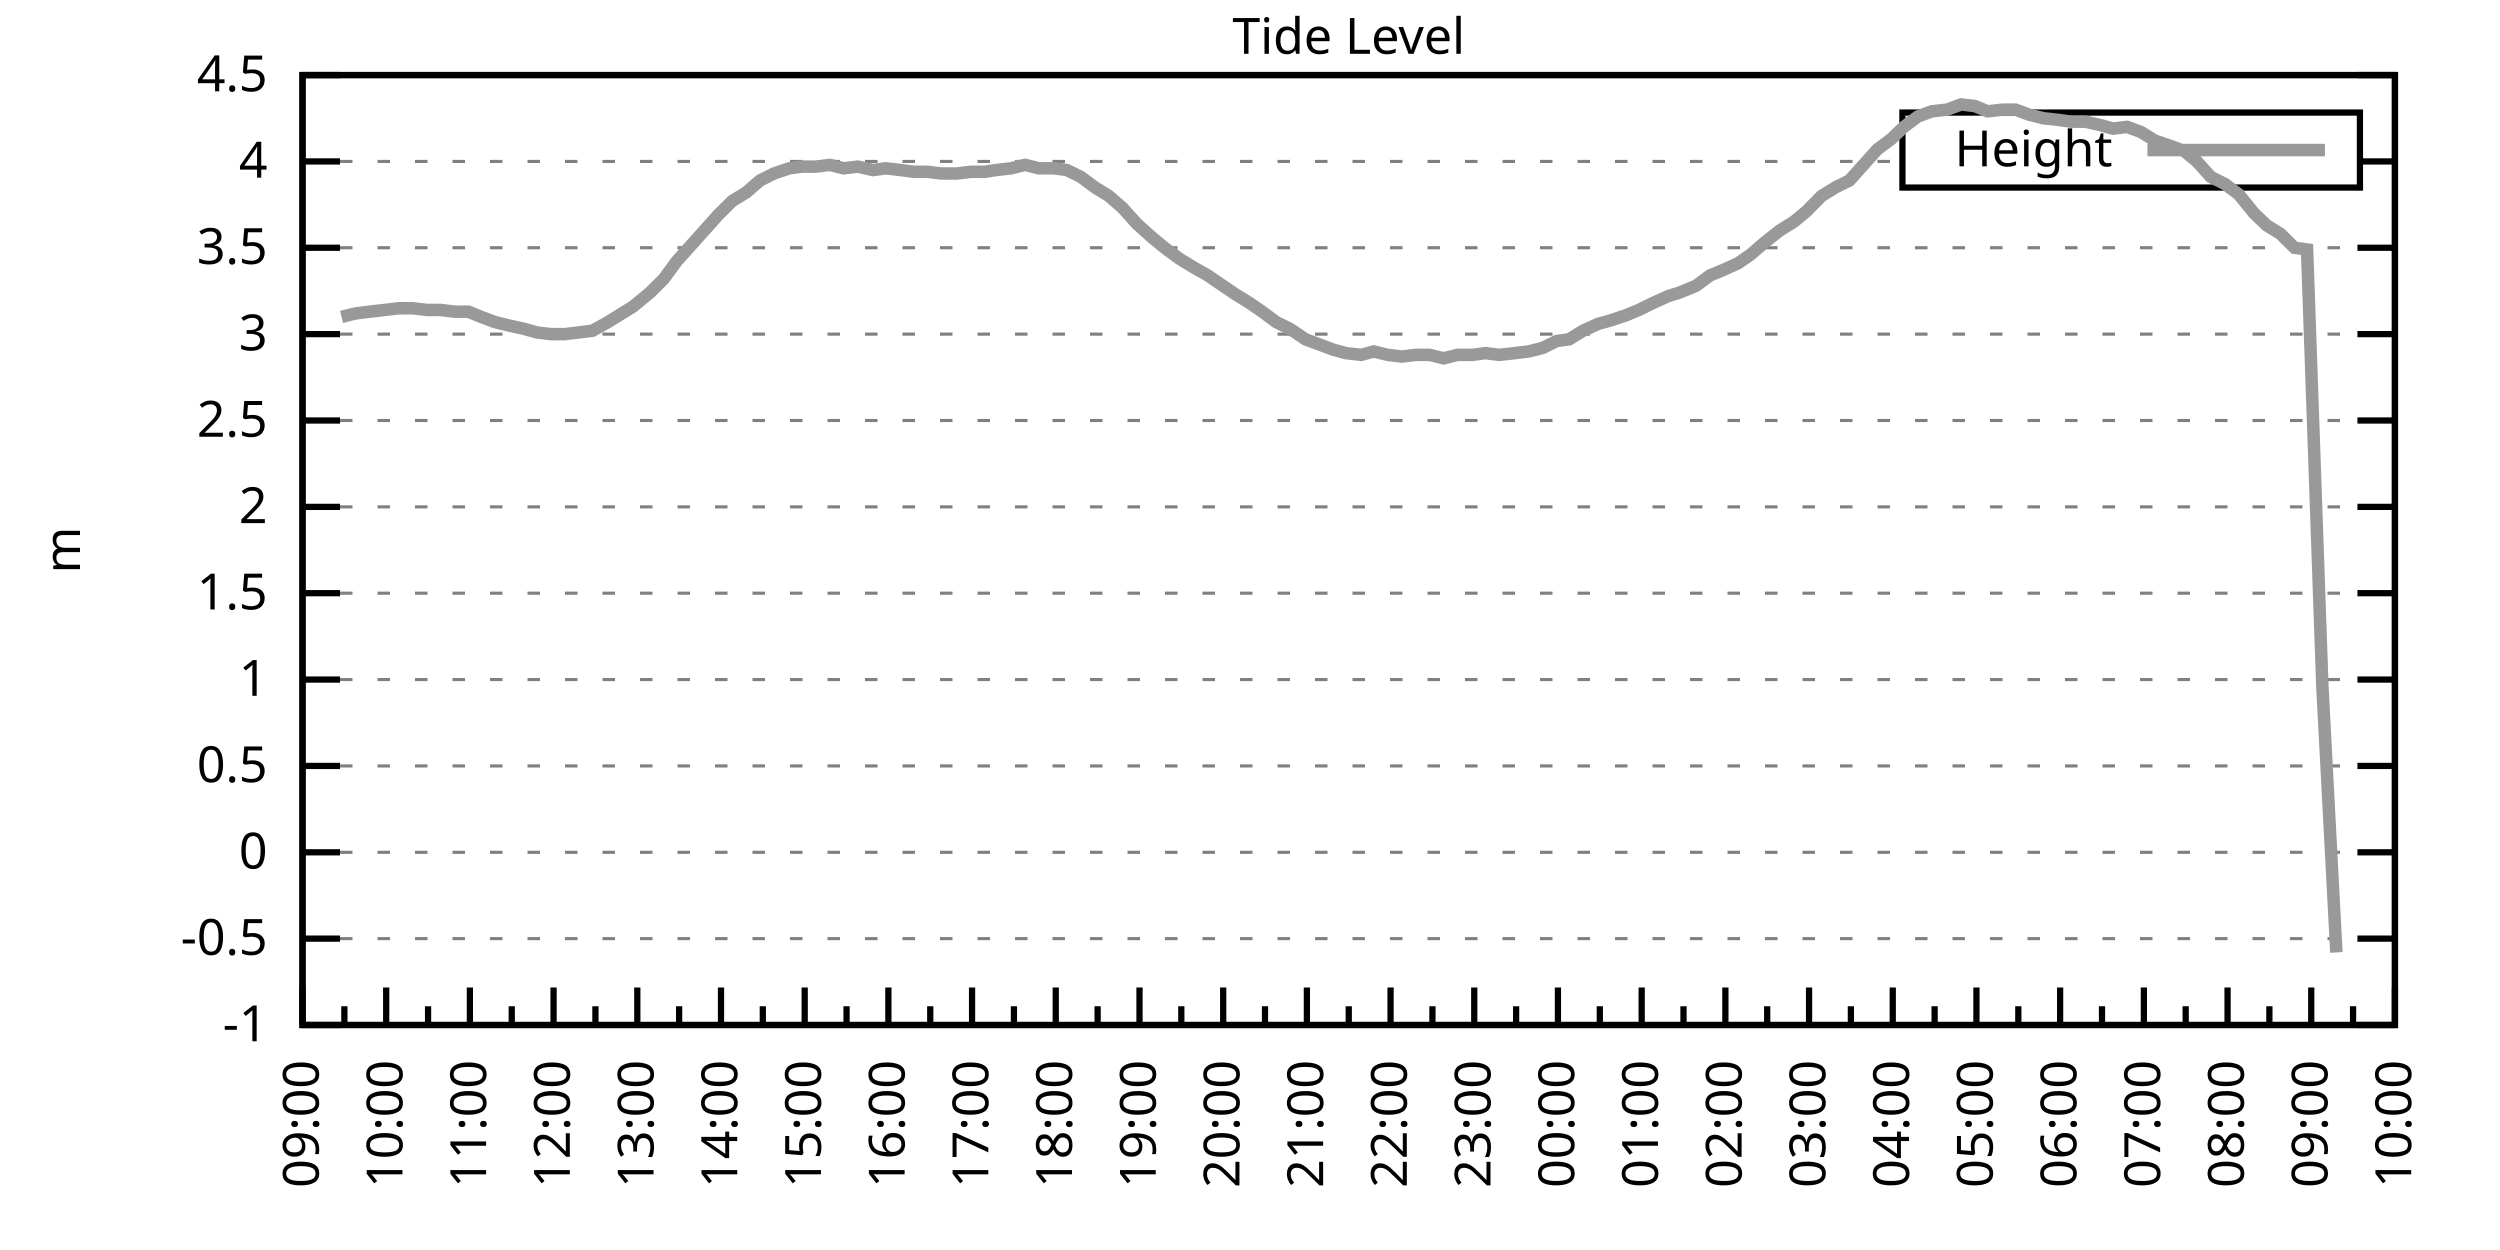
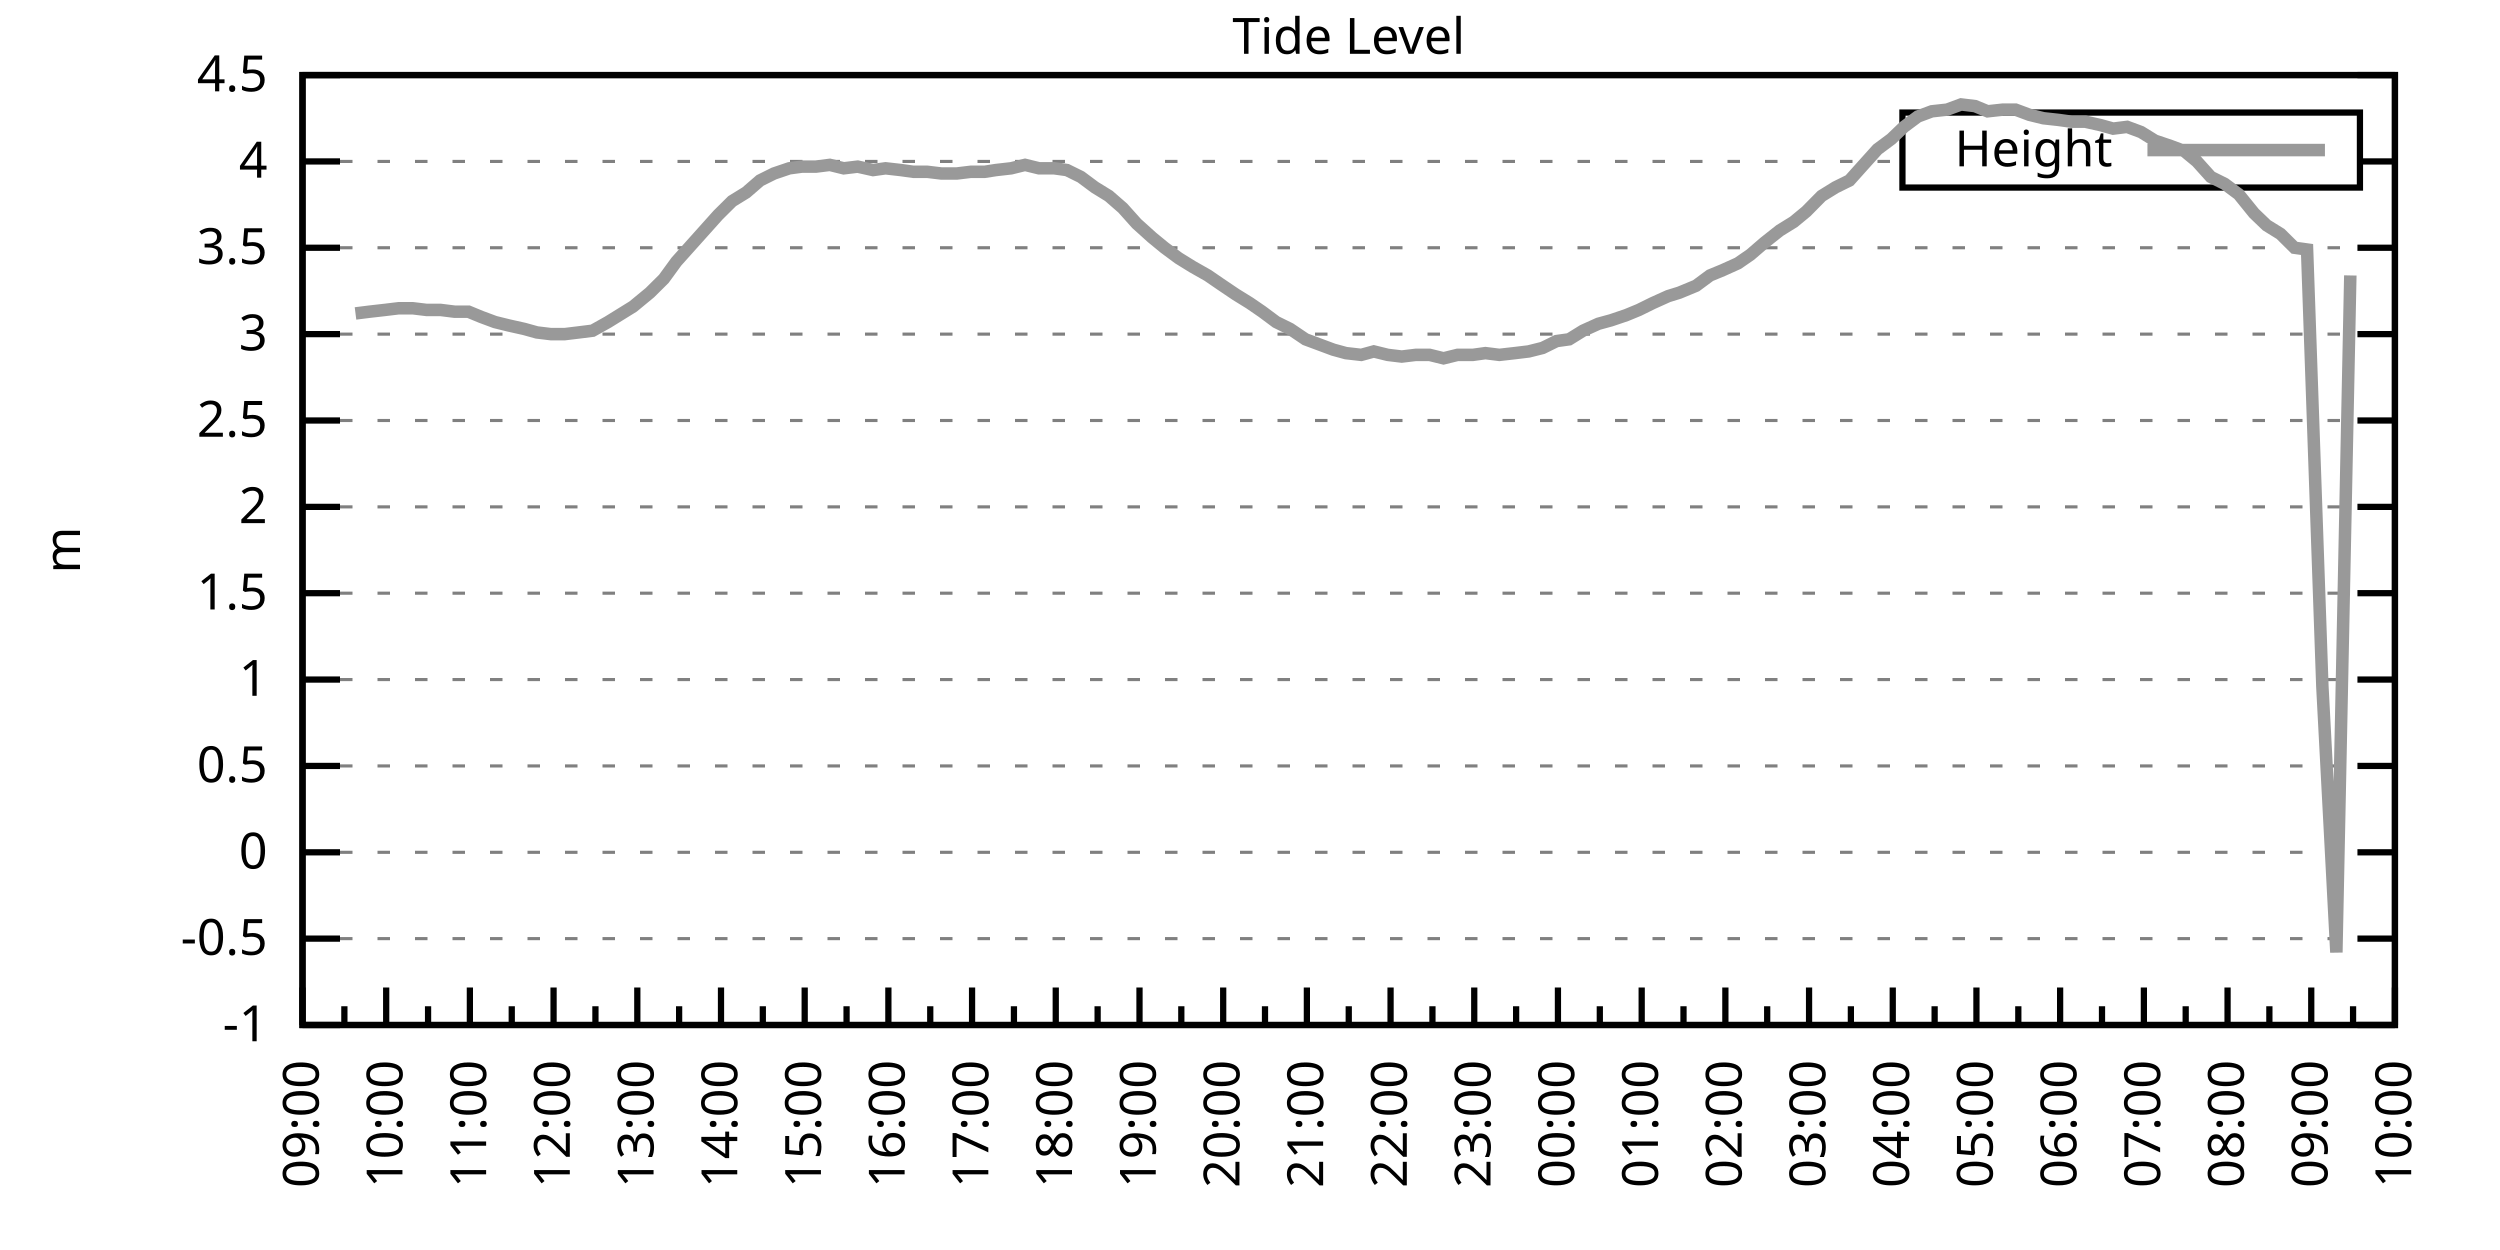
<svg xmlns="http://www.w3.org/2000/svg" xmlns:xlink="http://www.w3.org/1999/xlink" width="400" height="200" viewBox="0 0 400 200">
  <g id="gnuplot_canvas">
    <rect x="0" y="0" width="400" height="200" fill="none" />
    <defs>
      <circle id="gpDot" r="0.5" stroke-width="0.5" stroke="currentColor" />
      <path id="gpPt0" stroke-width="0.333" stroke="currentColor" d="M-1,0 h2 M0,-1 v2" />
      <path id="gpPt1" stroke-width="0.333" stroke="currentColor" d="M-1,-1 L1,1 M1,-1 L-1,1" />
      <path id="gpPt2" stroke-width="0.333" stroke="currentColor" d="M-1,0 L1,0 M0,-1 L0,1 M-1,-1 L1,1 M-1,1 L1,-1" />
      <rect id="gpPt3" stroke-width="0.333" stroke="currentColor" x="-1" y="-1" width="2" height="2" />
      <rect id="gpPt4" stroke-width="0.333" stroke="currentColor" fill="currentColor" x="-1" y="-1" width="2" height="2" />
      <circle id="gpPt5" stroke-width="0.333" stroke="currentColor" cx="0" cy="0" r="1" />
      <use xlink:href="#gpPt5" id="gpPt6" fill="currentColor" stroke="none" />
      <path id="gpPt7" stroke-width="0.333" stroke="currentColor" d="M0,-1.33 L-1.33,0.67 L1.33,0.67 z" />
      <use xlink:href="#gpPt7" id="gpPt8" fill="currentColor" stroke="none" />
      <use xlink:href="#gpPt7" id="gpPt9" stroke="currentColor" transform="rotate(180)" />
      <use xlink:href="#gpPt9" id="gpPt10" fill="currentColor" stroke="none" />
      <use xlink:href="#gpPt3" id="gpPt11" stroke="currentColor" transform="rotate(45)" />
      <use xlink:href="#gpPt11" id="gpPt12" fill="currentColor" stroke="none" />
      <path id="gpPt13" stroke-width="0.333" stroke="currentColor" d="M0,1.330 L1.265,0.411 L0.782,-1.067 L-0.782,-1.076 L-1.265,0.411 z" />
      <use xlink:href="#gpPt13" id="gpPt14" fill="currentColor" stroke="none" />
      <filter id="textbox" filterUnits="objectBoundingBox" x="0" y="0" height="1" width="1">
        <feFlood flood-color="white" flood-opacity="1" result="bgnd" />
        <feComposite in="SourceGraphic" in2="bgnd" operator="atop" />
      </filter>
      <filter id="greybox" filterUnits="objectBoundingBox" x="0" y="0" height="1" width="1">
        <feFlood flood-color="lightgrey" flood-opacity="1" result="grey" />
        <feComposite in="SourceGraphic" in2="grey" operator="atop" />
      </filter>
    </defs>
    <g fill="none" color="white" stroke="currentColor" stroke-width="1.00" stroke-linecap="butt" stroke-linejoin="miter">
</g>
    <g fill="none" color="black" stroke="currentColor" stroke-width="1.00" stroke-linecap="butt" stroke-linejoin="miter">
      <g stroke="none" shape-rendering="crispEdges">
        <polygon fill="rgb(255, 255, 255)" points="48.40,164.00 383.18,164.00 383.18,12.02 48.40,12.02 " />
      </g>
    </g>
    <g fill="none" color="black" stroke="currentColor" stroke-width="1.00" stroke-linecap="butt" stroke-linejoin="miter">
</g>
    <g fill="none" color="black" stroke="black" stroke-width="0.50" stroke-linecap="butt" stroke-linejoin="miter">
</g>
    <g fill="none" color="gray" stroke="currentColor" stroke-width="0.50" stroke-linecap="butt" stroke-linejoin="miter">
      <path stroke="gray" stroke-dasharray="2,4" class="gridline" d="M48.40,164.00 L383.19,164.00  " />
    </g>
    <g fill="none" color="gray" stroke="gray" stroke-width="1.00" stroke-linecap="butt" stroke-linejoin="miter">
</g>
    <g fill="none" color="black" stroke="currentColor" stroke-width="1.00" stroke-linecap="butt" stroke-linejoin="miter">
      <path stroke="black" d="M48.40,164.00 L54.40,164.00 M383.19,164.00 L377.19,164.00  " />
      <g transform="translate(42.80,166.60)" stroke="none" fill="black" font-family="Sans" font-size="8.00" text-anchor="end">
        <text>
          <tspan font-family="Sans">-1</tspan>
        </text>
      </g>
    </g>
    <g fill="none" color="black" stroke="currentColor" stroke-width="1.00" stroke-linecap="butt" stroke-linejoin="miter">
</g>
    <g fill="none" color="black" stroke="black" stroke-width="0.50" stroke-linecap="butt" stroke-linejoin="miter">
</g>
    <g fill="none" color="gray" stroke="currentColor" stroke-width="0.50" stroke-linecap="butt" stroke-linejoin="miter">
      <path stroke="gray" stroke-dasharray="2,4" class="gridline" d="M48.40,150.18 L383.19,150.18  " />
    </g>
    <g fill="none" color="gray" stroke="gray" stroke-width="1.00" stroke-linecap="butt" stroke-linejoin="miter">
</g>
    <g fill="none" color="black" stroke="currentColor" stroke-width="1.00" stroke-linecap="butt" stroke-linejoin="miter">
      <path stroke="black" d="M48.40,150.18 L54.40,150.18 M383.19,150.18 L377.19,150.18  " />
      <g transform="translate(42.80,152.78)" stroke="none" fill="black" font-family="Sans" font-size="8.00" text-anchor="end">
        <text>
          <tspan font-family="Sans">-0.5</tspan>
        </text>
      </g>
    </g>
    <g fill="none" color="black" stroke="currentColor" stroke-width="1.00" stroke-linecap="butt" stroke-linejoin="miter">
</g>
    <g fill="none" color="black" stroke="black" stroke-width="0.50" stroke-linecap="butt" stroke-linejoin="miter">
</g>
    <g fill="none" color="gray" stroke="currentColor" stroke-width="0.50" stroke-linecap="butt" stroke-linejoin="miter">
      <path stroke="gray" stroke-dasharray="2,4" class="gridline" d="M48.40,136.37 L383.19,136.37  " />
    </g>
    <g fill="none" color="gray" stroke="gray" stroke-width="1.00" stroke-linecap="butt" stroke-linejoin="miter">
</g>
    <g fill="none" color="black" stroke="currentColor" stroke-width="1.00" stroke-linecap="butt" stroke-linejoin="miter">
      <path stroke="black" d="M48.40,136.37 L54.40,136.37 M383.19,136.37 L377.19,136.37  " />
      <g transform="translate(42.80,138.97)" stroke="none" fill="black" font-family="Sans" font-size="8.00" text-anchor="end">
        <text>
          <tspan font-family="Sans"> 0</tspan>
        </text>
      </g>
    </g>
    <g fill="none" color="black" stroke="currentColor" stroke-width="1.00" stroke-linecap="butt" stroke-linejoin="miter">
</g>
    <g fill="none" color="black" stroke="black" stroke-width="0.50" stroke-linecap="butt" stroke-linejoin="miter">
</g>
    <g fill="none" color="gray" stroke="currentColor" stroke-width="0.50" stroke-linecap="butt" stroke-linejoin="miter">
      <path stroke="gray" stroke-dasharray="2,4" class="gridline" d="M48.40,122.55 L383.19,122.55  " />
    </g>
    <g fill="none" color="gray" stroke="gray" stroke-width="1.00" stroke-linecap="butt" stroke-linejoin="miter">
</g>
    <g fill="none" color="black" stroke="currentColor" stroke-width="1.00" stroke-linecap="butt" stroke-linejoin="miter">
      <path stroke="black" d="M48.40,122.55 L54.40,122.55 M383.19,122.55 L377.19,122.55  " />
      <g transform="translate(42.80,125.15)" stroke="none" fill="black" font-family="Sans" font-size="8.00" text-anchor="end">
        <text>
          <tspan font-family="Sans"> 0.5</tspan>
        </text>
      </g>
    </g>
    <g fill="none" color="black" stroke="currentColor" stroke-width="1.00" stroke-linecap="butt" stroke-linejoin="miter">
</g>
    <g fill="none" color="black" stroke="black" stroke-width="0.50" stroke-linecap="butt" stroke-linejoin="miter">
</g>
    <g fill="none" color="gray" stroke="currentColor" stroke-width="0.50" stroke-linecap="butt" stroke-linejoin="miter">
      <path stroke="gray" stroke-dasharray="2,4" class="gridline" d="M48.40,108.73 L383.19,108.73  " />
    </g>
    <g fill="none" color="gray" stroke="gray" stroke-width="1.00" stroke-linecap="butt" stroke-linejoin="miter">
</g>
    <g fill="none" color="black" stroke="currentColor" stroke-width="1.00" stroke-linecap="butt" stroke-linejoin="miter">
      <path stroke="black" d="M48.40,108.73 L54.40,108.73 M383.19,108.73 L377.19,108.73  " />
      <g transform="translate(42.80,111.33)" stroke="none" fill="black" font-family="Sans" font-size="8.00" text-anchor="end">
        <text>
          <tspan font-family="Sans"> 1</tspan>
        </text>
      </g>
    </g>
    <g fill="none" color="black" stroke="currentColor" stroke-width="1.00" stroke-linecap="butt" stroke-linejoin="miter">
</g>
    <g fill="none" color="black" stroke="black" stroke-width="0.50" stroke-linecap="butt" stroke-linejoin="miter">
</g>
    <g fill="none" color="gray" stroke="currentColor" stroke-width="0.50" stroke-linecap="butt" stroke-linejoin="miter">
      <path stroke="gray" stroke-dasharray="2,4" class="gridline" d="M48.40,94.91 L383.19,94.91  " />
    </g>
    <g fill="none" color="gray" stroke="gray" stroke-width="1.00" stroke-linecap="butt" stroke-linejoin="miter">
</g>
    <g fill="none" color="black" stroke="currentColor" stroke-width="1.00" stroke-linecap="butt" stroke-linejoin="miter">
      <path stroke="black" d="M48.40,94.91 L54.40,94.91 M383.19,94.91 L377.19,94.91  " />
      <g transform="translate(42.80,97.51)" stroke="none" fill="black" font-family="Sans" font-size="8.00" text-anchor="end">
        <text>
          <tspan font-family="Sans"> 1.5</tspan>
        </text>
      </g>
    </g>
    <g fill="none" color="black" stroke="currentColor" stroke-width="1.00" stroke-linecap="butt" stroke-linejoin="miter">
</g>
    <g fill="none" color="black" stroke="black" stroke-width="0.50" stroke-linecap="butt" stroke-linejoin="miter">
</g>
    <g fill="none" color="gray" stroke="currentColor" stroke-width="0.50" stroke-linecap="butt" stroke-linejoin="miter">
      <path stroke="gray" stroke-dasharray="2,4" class="gridline" d="M48.40,81.10 L383.19,81.10  " />
    </g>
    <g fill="none" color="gray" stroke="gray" stroke-width="1.00" stroke-linecap="butt" stroke-linejoin="miter">
</g>
    <g fill="none" color="black" stroke="currentColor" stroke-width="1.00" stroke-linecap="butt" stroke-linejoin="miter">
      <path stroke="black" d="M48.40,81.10 L54.40,81.10 M383.19,81.10 L377.19,81.10  " />
      <g transform="translate(42.80,83.70)" stroke="none" fill="black" font-family="Sans" font-size="8.00" text-anchor="end">
        <text>
          <tspan font-family="Sans"> 2</tspan>
        </text>
      </g>
    </g>
    <g fill="none" color="black" stroke="currentColor" stroke-width="1.00" stroke-linecap="butt" stroke-linejoin="miter">
</g>
    <g fill="none" color="black" stroke="black" stroke-width="0.50" stroke-linecap="butt" stroke-linejoin="miter">
</g>
    <g fill="none" color="gray" stroke="currentColor" stroke-width="0.50" stroke-linecap="butt" stroke-linejoin="miter">
      <path stroke="gray" stroke-dasharray="2,4" class="gridline" d="M48.40,67.28 L383.19,67.28  " />
    </g>
    <g fill="none" color="gray" stroke="gray" stroke-width="1.00" stroke-linecap="butt" stroke-linejoin="miter">
</g>
    <g fill="none" color="black" stroke="currentColor" stroke-width="1.00" stroke-linecap="butt" stroke-linejoin="miter">
      <path stroke="black" d="M48.40,67.28 L54.40,67.28 M383.19,67.28 L377.19,67.28  " />
      <g transform="translate(42.80,69.88)" stroke="none" fill="black" font-family="Sans" font-size="8.00" text-anchor="end">
        <text>
          <tspan font-family="Sans"> 2.5</tspan>
        </text>
      </g>
    </g>
    <g fill="none" color="black" stroke="currentColor" stroke-width="1.00" stroke-linecap="butt" stroke-linejoin="miter">
</g>
    <g fill="none" color="black" stroke="black" stroke-width="0.50" stroke-linecap="butt" stroke-linejoin="miter">
</g>
    <g fill="none" color="gray" stroke="currentColor" stroke-width="0.50" stroke-linecap="butt" stroke-linejoin="miter">
      <path stroke="gray" stroke-dasharray="2,4" class="gridline" d="M48.40,53.46 L383.19,53.46  " />
    </g>
    <g fill="none" color="gray" stroke="gray" stroke-width="1.00" stroke-linecap="butt" stroke-linejoin="miter">
</g>
    <g fill="none" color="black" stroke="currentColor" stroke-width="1.00" stroke-linecap="butt" stroke-linejoin="miter">
      <path stroke="black" d="M48.40,53.46 L54.40,53.46 M383.19,53.46 L377.19,53.46  " />
      <g transform="translate(42.80,56.06)" stroke="none" fill="black" font-family="Sans" font-size="8.00" text-anchor="end">
        <text>
          <tspan font-family="Sans"> 3</tspan>
        </text>
      </g>
    </g>
    <g fill="none" color="black" stroke="currentColor" stroke-width="1.00" stroke-linecap="butt" stroke-linejoin="miter">
</g>
    <g fill="none" color="black" stroke="black" stroke-width="0.50" stroke-linecap="butt" stroke-linejoin="miter">
</g>
    <g fill="none" color="gray" stroke="currentColor" stroke-width="0.50" stroke-linecap="butt" stroke-linejoin="miter">
      <path stroke="gray" stroke-dasharray="2,4" class="gridline" d="M48.40,39.64 L383.19,39.64  " />
    </g>
    <g fill="none" color="gray" stroke="gray" stroke-width="1.00" stroke-linecap="butt" stroke-linejoin="miter">
</g>
    <g fill="none" color="black" stroke="currentColor" stroke-width="1.00" stroke-linecap="butt" stroke-linejoin="miter">
      <path stroke="black" d="M48.40,39.64 L54.40,39.64 M383.19,39.64 L377.19,39.64  " />
      <g transform="translate(42.80,42.24)" stroke="none" fill="black" font-family="Sans" font-size="8.00" text-anchor="end">
        <text>
          <tspan font-family="Sans"> 3.5</tspan>
        </text>
      </g>
    </g>
    <g fill="none" color="black" stroke="currentColor" stroke-width="1.00" stroke-linecap="butt" stroke-linejoin="miter">
</g>
    <g fill="none" color="black" stroke="black" stroke-width="0.50" stroke-linecap="butt" stroke-linejoin="miter">
</g>
    <g fill="none" color="gray" stroke="currentColor" stroke-width="0.50" stroke-linecap="butt" stroke-linejoin="miter">
      <path stroke="gray" stroke-dasharray="2,4" class="gridline" d="M48.40,25.83 L304.39,25.83 M377.59,25.83 L383.19,25.83  " />
    </g>
    <g fill="none" color="gray" stroke="gray" stroke-width="1.00" stroke-linecap="butt" stroke-linejoin="miter">
</g>
    <g fill="none" color="black" stroke="currentColor" stroke-width="1.00" stroke-linecap="butt" stroke-linejoin="miter">
      <path stroke="black" d="M48.40,25.83 L54.40,25.83 M383.19,25.83 L377.19,25.83  " />
      <g transform="translate(42.80,28.43)" stroke="none" fill="black" font-family="Sans" font-size="8.00" text-anchor="end">
        <text>
          <tspan font-family="Sans"> 4</tspan>
        </text>
      </g>
    </g>
    <g fill="none" color="black" stroke="currentColor" stroke-width="1.00" stroke-linecap="butt" stroke-linejoin="miter">
</g>
    <g fill="none" color="black" stroke="black" stroke-width="0.50" stroke-linecap="butt" stroke-linejoin="miter">
</g>
    <g fill="none" color="gray" stroke="currentColor" stroke-width="0.50" stroke-linecap="butt" stroke-linejoin="miter">
      <path stroke="gray" stroke-dasharray="2,4" class="gridline" d="M48.40,12.01 L383.19,12.01  " />
    </g>
    <g fill="none" color="gray" stroke="gray" stroke-width="1.00" stroke-linecap="butt" stroke-linejoin="miter">
</g>
    <g fill="none" color="black" stroke="currentColor" stroke-width="1.00" stroke-linecap="butt" stroke-linejoin="miter">
      <path stroke="black" d="M48.40,12.01 L54.40,12.01 M383.19,12.01 L377.19,12.01  " />
      <g transform="translate(42.80,14.61)" stroke="none" fill="black" font-family="Sans" font-size="8.00" text-anchor="end">
        <text>
          <tspan font-family="Sans"> 4.5</tspan>
        </text>
      </g>
    </g>
    <g fill="none" color="black" stroke="currentColor" stroke-width="1.00" stroke-linecap="butt" stroke-linejoin="miter">
      <path stroke="black" d="M48.40,164.00 L48.40,158.00  " />
      <g transform="translate(51.00,169.60) rotate(270)" stroke="none" fill="black" font-family="Sans" font-size="8.00" text-anchor="end">
        <text>
          <tspan font-family="Sans">09:00</tspan>
        </text>
      </g>
    </g>
    <g fill="none" color="black" stroke="currentColor" stroke-width="1.00" stroke-linecap="butt" stroke-linejoin="miter">
      <path stroke="black" d="M55.10,164.00 L55.10,161.00 M61.79,164.00 L61.79,158.00  " />
      <g transform="translate(64.39,169.60) rotate(270)" stroke="none" fill="black" font-family="Sans" font-size="8.00" text-anchor="end">
        <text>
          <tspan font-family="Sans">10:00</tspan>
        </text>
      </g>
    </g>
    <g fill="none" color="black" stroke="currentColor" stroke-width="1.00" stroke-linecap="butt" stroke-linejoin="miter">
      <path stroke="black" d="M68.49,164.00 L68.49,161.00 M75.18,164.00 L75.18,158.00  " />
      <g transform="translate(77.78,169.60) rotate(270)" stroke="none" fill="black" font-family="Sans" font-size="8.00" text-anchor="end">
        <text>
          <tspan font-family="Sans">11:00</tspan>
        </text>
      </g>
    </g>
    <g fill="none" color="black" stroke="currentColor" stroke-width="1.00" stroke-linecap="butt" stroke-linejoin="miter">
      <path stroke="black" d="M81.88,164.00 L81.88,161.00 M88.57,164.00 L88.57,158.00  " />
      <g transform="translate(91.17,169.60) rotate(270)" stroke="none" fill="black" font-family="Sans" font-size="8.00" text-anchor="end">
        <text>
          <tspan font-family="Sans">12:00</tspan>
        </text>
      </g>
    </g>
    <g fill="none" color="black" stroke="currentColor" stroke-width="1.00" stroke-linecap="butt" stroke-linejoin="miter">
      <path stroke="black" d="M95.27,164.00 L95.27,161.00 M101.97,164.00 L101.97,158.00  " />
      <g transform="translate(104.57,169.60) rotate(270)" stroke="none" fill="black" font-family="Sans" font-size="8.00" text-anchor="end">
        <text>
          <tspan font-family="Sans">13:00</tspan>
        </text>
      </g>
    </g>
    <g fill="none" color="black" stroke="currentColor" stroke-width="1.00" stroke-linecap="butt" stroke-linejoin="miter">
      <path stroke="black" d="M108.66,164.00 L108.66,161.00 M115.36,164.00 L115.36,158.00  " />
      <g transform="translate(117.96,169.60) rotate(270)" stroke="none" fill="black" font-family="Sans" font-size="8.00" text-anchor="end">
        <text>
          <tspan font-family="Sans">14:00</tspan>
        </text>
      </g>
    </g>
    <g fill="none" color="black" stroke="currentColor" stroke-width="1.00" stroke-linecap="butt" stroke-linejoin="miter">
      <path stroke="black" d="M122.05,164.00 L122.05,161.00 M128.75,164.00 L128.75,158.00  " />
      <g transform="translate(131.35,169.60) rotate(270)" stroke="none" fill="black" font-family="Sans" font-size="8.00" text-anchor="end">
        <text>
          <tspan font-family="Sans">15:00</tspan>
        </text>
      </g>
    </g>
    <g fill="none" color="black" stroke="currentColor" stroke-width="1.00" stroke-linecap="butt" stroke-linejoin="miter">
      <path stroke="black" d="M135.45,164.00 L135.45,161.00 M142.14,164.00 L142.14,158.00  " />
      <g transform="translate(144.74,169.60) rotate(270)" stroke="none" fill="black" font-family="Sans" font-size="8.00" text-anchor="end">
        <text>
          <tspan font-family="Sans">16:00</tspan>
        </text>
      </g>
    </g>
    <g fill="none" color="black" stroke="currentColor" stroke-width="1.00" stroke-linecap="butt" stroke-linejoin="miter">
      <path stroke="black" d="M148.84,164.00 L148.84,161.00 M155.53,164.00 L155.53,158.00  " />
      <g transform="translate(158.13,169.60) rotate(270)" stroke="none" fill="black" font-family="Sans" font-size="8.00" text-anchor="end">
        <text>
          <tspan font-family="Sans">17:00</tspan>
        </text>
      </g>
    </g>
    <g fill="none" color="black" stroke="currentColor" stroke-width="1.00" stroke-linecap="butt" stroke-linejoin="miter">
      <path stroke="black" d="M162.23,164.00 L162.23,161.00 M168.92,164.00 L168.92,158.00  " />
      <g transform="translate(171.52,169.60) rotate(270)" stroke="none" fill="black" font-family="Sans" font-size="8.00" text-anchor="end">
        <text>
          <tspan font-family="Sans">18:00</tspan>
        </text>
      </g>
    </g>
    <g fill="none" color="black" stroke="currentColor" stroke-width="1.00" stroke-linecap="butt" stroke-linejoin="miter">
      <path stroke="black" d="M175.62,164.00 L175.62,161.00 M182.32,164.00 L182.32,158.00  " />
      <g transform="translate(184.92,169.60) rotate(270)" stroke="none" fill="black" font-family="Sans" font-size="8.00" text-anchor="end">
        <text>
          <tspan font-family="Sans">19:00</tspan>
        </text>
      </g>
    </g>
    <g fill="none" color="black" stroke="currentColor" stroke-width="1.00" stroke-linecap="butt" stroke-linejoin="miter">
      <path stroke="black" d="M189.01,164.00 L189.01,161.00 M195.71,164.00 L195.71,158.00  " />
      <g transform="translate(198.31,169.60) rotate(270)" stroke="none" fill="black" font-family="Sans" font-size="8.00" text-anchor="end">
        <text>
          <tspan font-family="Sans">20:00</tspan>
        </text>
      </g>
    </g>
    <g fill="none" color="black" stroke="currentColor" stroke-width="1.00" stroke-linecap="butt" stroke-linejoin="miter">
      <path stroke="black" d="M202.40,164.00 L202.40,161.00 M209.10,164.00 L209.10,158.00  " />
      <g transform="translate(211.70,169.60) rotate(270)" stroke="none" fill="black" font-family="Sans" font-size="8.00" text-anchor="end">
        <text>
          <tspan font-family="Sans">21:00</tspan>
        </text>
      </g>
    </g>
    <g fill="none" color="black" stroke="currentColor" stroke-width="1.00" stroke-linecap="butt" stroke-linejoin="miter">
      <path stroke="black" d="M215.80,164.00 L215.80,161.00 M222.49,164.00 L222.49,158.00  " />
      <g transform="translate(225.09,169.60) rotate(270)" stroke="none" fill="black" font-family="Sans" font-size="8.00" text-anchor="end">
        <text>
          <tspan font-family="Sans">22:00</tspan>
        </text>
      </g>
    </g>
    <g fill="none" color="black" stroke="currentColor" stroke-width="1.00" stroke-linecap="butt" stroke-linejoin="miter">
      <path stroke="black" d="M229.19,164.00 L229.19,161.00 M235.88,164.00 L235.88,158.00  " />
      <g transform="translate(238.48,169.60) rotate(270)" stroke="none" fill="black" font-family="Sans" font-size="8.00" text-anchor="end">
        <text>
          <tspan font-family="Sans">23:00</tspan>
        </text>
      </g>
    </g>
    <g fill="none" color="black" stroke="currentColor" stroke-width="1.00" stroke-linecap="butt" stroke-linejoin="miter">
      <path stroke="black" d="M242.58,164.00 L242.58,161.00 M249.27,164.00 L249.27,158.00  " />
      <g transform="translate(251.87,169.60) rotate(270)" stroke="none" fill="black" font-family="Sans" font-size="8.00" text-anchor="end">
        <text>
          <tspan font-family="Sans">00:00</tspan>
        </text>
      </g>
    </g>
    <g fill="none" color="black" stroke="currentColor" stroke-width="1.00" stroke-linecap="butt" stroke-linejoin="miter">
      <path stroke="black" d="M255.97,164.00 L255.97,161.00 M262.67,164.00 L262.67,158.00  " />
      <g transform="translate(265.27,169.60) rotate(270)" stroke="none" fill="black" font-family="Sans" font-size="8.00" text-anchor="end">
        <text>
          <tspan font-family="Sans">01:00</tspan>
        </text>
      </g>
    </g>
    <g fill="none" color="black" stroke="currentColor" stroke-width="1.00" stroke-linecap="butt" stroke-linejoin="miter">
      <path stroke="black" d="M269.36,164.00 L269.36,161.00 M276.06,164.00 L276.06,158.00  " />
      <g transform="translate(278.66,169.60) rotate(270)" stroke="none" fill="black" font-family="Sans" font-size="8.00" text-anchor="end">
        <text>
          <tspan font-family="Sans">02:00</tspan>
        </text>
      </g>
    </g>
    <g fill="none" color="black" stroke="currentColor" stroke-width="1.00" stroke-linecap="butt" stroke-linejoin="miter">
      <path stroke="black" d="M282.75,164.00 L282.75,161.00 M289.45,164.00 L289.45,158.00  " />
      <g transform="translate(292.05,169.60) rotate(270)" stroke="none" fill="black" font-family="Sans" font-size="8.00" text-anchor="end">
        <text>
          <tspan font-family="Sans">03:00</tspan>
        </text>
      </g>
    </g>
    <g fill="none" color="black" stroke="currentColor" stroke-width="1.00" stroke-linecap="butt" stroke-linejoin="miter">
      <path stroke="black" d="M296.14,164.00 L296.14,161.00 M302.84,164.00 L302.84,158.00  " />
      <g transform="translate(305.44,169.60) rotate(270)" stroke="none" fill="black" font-family="Sans" font-size="8.00" text-anchor="end">
        <text>
          <tspan font-family="Sans">04:00</tspan>
        </text>
      </g>
    </g>
    <g fill="none" color="black" stroke="currentColor" stroke-width="1.00" stroke-linecap="butt" stroke-linejoin="miter">
      <path stroke="black" d="M309.54,164.00 L309.54,161.00 M316.23,164.00 L316.23,158.00  " />
      <g transform="translate(318.83,169.60) rotate(270)" stroke="none" fill="black" font-family="Sans" font-size="8.00" text-anchor="end">
        <text>
          <tspan font-family="Sans">05:00</tspan>
        </text>
      </g>
    </g>
    <g fill="none" color="black" stroke="currentColor" stroke-width="1.00" stroke-linecap="butt" stroke-linejoin="miter">
      <path stroke="black" d="M322.93,164.00 L322.93,161.00 M329.62,164.00 L329.62,158.00  " />
      <g transform="translate(332.22,169.60) rotate(270)" stroke="none" fill="black" font-family="Sans" font-size="8.00" text-anchor="end">
        <text>
          <tspan font-family="Sans">06:00</tspan>
        </text>
      </g>
    </g>
    <g fill="none" color="black" stroke="currentColor" stroke-width="1.00" stroke-linecap="butt" stroke-linejoin="miter">
      <path stroke="black" d="M336.32,164.00 L336.32,161.00 M343.02,164.00 L343.02,158.00  " />
      <g transform="translate(345.62,169.60) rotate(270)" stroke="none" fill="black" font-family="Sans" font-size="8.00" text-anchor="end">
        <text>
          <tspan font-family="Sans">07:00</tspan>
        </text>
      </g>
    </g>
    <g fill="none" color="black" stroke="currentColor" stroke-width="1.00" stroke-linecap="butt" stroke-linejoin="miter">
      <path stroke="black" d="M349.71,164.00 L349.71,161.00 M356.41,164.00 L356.41,158.00  " />
      <g transform="translate(359.01,169.60) rotate(270)" stroke="none" fill="black" font-family="Sans" font-size="8.00" text-anchor="end">
        <text>
          <tspan font-family="Sans">08:00</tspan>
        </text>
      </g>
    </g>
    <g fill="none" color="black" stroke="currentColor" stroke-width="1.00" stroke-linecap="butt" stroke-linejoin="miter">
      <path stroke="black" d="M363.10,164.00 L363.10,161.00 M369.80,164.00 L369.80,158.00  " />
      <g transform="translate(372.40,169.60) rotate(270)" stroke="none" fill="black" font-family="Sans" font-size="8.00" text-anchor="end">
        <text>
          <tspan font-family="Sans">09:00</tspan>
        </text>
      </g>
    </g>
    <g fill="none" color="black" stroke="currentColor" stroke-width="1.00" stroke-linecap="butt" stroke-linejoin="miter">
      <path stroke="black" d="M376.49,164.00 L376.49,161.00 M383.19,164.00 L383.19,158.00  " />
      <g transform="translate(385.79,169.60) rotate(270)" stroke="none" fill="black" font-family="Sans" font-size="8.00" text-anchor="end">
        <text>
          <tspan font-family="Sans">10:00</tspan>
        </text>
      </g>
    </g>
    <g fill="none" color="black" stroke="currentColor" stroke-width="1.00" stroke-linecap="butt" stroke-linejoin="miter">
</g>
    <g fill="none" color="black" stroke="currentColor" stroke-width="1.00" stroke-linecap="butt" stroke-linejoin="miter">
      <path stroke="black" d="M48.40,12.01 L48.40,164.00 L383.19,164.00 L383.19,12.01 L48.40,12.01 Z  " />
    </g>
    <g fill="none" color="black" stroke="currentColor" stroke-width="1.00" stroke-linecap="butt" stroke-linejoin="miter">
      <g transform="translate(12.80,88.01) rotate(270)" stroke="none" fill="black" font-family="Sans" font-size="8.00" text-anchor="middle">
        <text>
          <tspan font-family="Sans">m</tspan>
        </text>
      </g>
    </g>
    <g fill="none" color="black" stroke="currentColor" stroke-width="1.00" stroke-linecap="butt" stroke-linejoin="miter">
</g>
    <g fill="none" color="black" stroke="currentColor" stroke-width="1.00" stroke-linecap="butt" stroke-linejoin="miter">
      <path stroke="black" d="M304.39,30.01 L304.39,18.01 L377.59,18.01 L377.59,30.01 L304.39,30.01 Z  " />
    </g>
    <g id="Tide_level_plot_1">
      <g fill="none" color="white" stroke="black" stroke-width="2.00" stroke-linecap="butt" stroke-linejoin="miter">
</g>
      <g fill="none" color="black" stroke="currentColor" stroke-width="2.00" stroke-linecap="butt" stroke-linejoin="miter">
        <g transform="translate(337.99,26.61)" stroke="none" fill="black" font-family="Sans" font-size="8.00" text-anchor="end">
          <text>
            <tspan font-family="Sans">Height</tspan>
          </text>
        </g>
      </g>
      <g fill="none" color="black" stroke="currentColor" stroke-width="2.00" stroke-linecap="butt" stroke-linejoin="miter">
-         <path stroke="rgb(153, 153, 153)" d="M343.59,24.01 L371.99,24.01 M54.65,50.70 L56.88,50.15 L59.11,49.87 L61.57,49.59 L63.80,49.32 L66.03,49.32   L68.26,49.59 L70.50,49.59 L72.73,49.87 L74.96,49.87 L76.97,50.70 L79.20,51.53 L81.43,52.08 L83.89,52.63   L85.90,53.19 L88.13,53.46 L90.36,53.46 L92.59,53.19 L94.82,52.91 L97.28,51.53 L99.51,50.15 L101.30,49.04   L103.98,46.83 L106.21,44.62 L108.22,41.86 L110.45,39.37 L112.68,36.88 L114.91,34.39 L117.14,32.18 L119.38,30.80   L121.61,28.87 L123.84,27.76 L126.29,26.93 L128.30,26.66 L130.54,26.66 L132.77,26.38 L135.00,26.93 L137.23,26.66   L139.69,27.21 L141.69,26.93 L144.15,27.21 L146.16,27.49 L148.39,27.49 L150.62,27.76 L153.08,27.76 L155.31,27.49   L157.54,27.49 L159.33,27.21 L161.78,26.93 L164.01,26.38 L166.25,26.93 L168.70,26.93 L170.71,27.21 L172.94,28.31   L175.17,29.97 L177.41,31.35 L179.64,33.29 L181.87,35.78 L184.32,37.99 L186.33,39.64 L188.57,41.30 L190.80,42.68   L193.25,44.07 L195.26,45.45 L197.72,47.11 L199.95,48.49 L201.96,49.87 L204.19,51.53 L206.42,52.63 L208.88,54.29   L211.11,55.12 L213.34,55.95 L215.35,56.50 L217.80,56.78 L219.81,56.23 L222.04,56.78 L224.28,57.05 L226.51,56.78   L228.74,56.78 L230.97,57.33 L233.20,56.78 L235.66,56.78 L237.67,56.50 L239.90,56.78 L242.36,56.50 L244.59,56.23   L246.82,55.67 L249.05,54.57 L251.06,54.29 L253.29,52.91 L255.75,51.80 L257.76,51.25 L260.21,50.42 L262.22,49.59   L264.45,48.49 L266.91,47.38 L268.69,46.83 L271.37,45.72 L273.60,44.07 L275.61,43.24 L278.07,42.13 L280.07,40.75   L282.31,38.82 L284.76,36.88 L286.99,35.50 L289.00,33.84 L291.46,31.35 L293.69,29.97 L295.92,28.87 L298.15,26.38   L300.39,23.89 L302.62,22.23 L304.63,20.30 L306.86,18.64 L309.09,17.81 L311.54,17.54 L313.78,16.71 L316.01,16.98   L318.02,17.81 L320.47,17.54 L322.48,17.54 L324.71,18.37 L326.95,18.92 L329.40,19.19 L331.41,19.47 L333.64,19.47   L336.10,20.02 L338.10,20.58 L340.34,20.30 L342.57,21.13 L344.80,22.51 L347.26,23.34 L349.49,24.17 L351.50,25.83   L353.73,28.31 L355.96,29.42 L358.19,31.08 L360.65,34.12 L362.66,36.05 L364.89,37.43 L367.12,39.64 L369.13,39.92   L371.58,109.84 L373.82,152.39  " />
+         <path stroke="rgb(153, 153, 153)" d="M343.59,24.01 L371.99,24.01 M56.88,50.15 L59.11,49.87 L61.57,49.59 L63.80,49.32 L66.03,49.32 L68.26,49.59   L70.50,49.59 L72.73,49.87 L74.96,49.87 L76.97,50.70 L79.20,51.53 L81.43,52.08 L83.89,52.63 L85.90,53.19   L88.13,53.46 L90.36,53.46 L92.59,53.19 L94.82,52.91 L97.28,51.53 L99.51,50.15 L101.30,49.04 L103.98,46.83   L106.21,44.62 L108.22,41.86 L110.45,39.37 L112.68,36.88 L114.91,34.39 L117.14,32.18 L119.38,30.80 L121.61,28.87   L123.84,27.76 L126.29,26.93 L128.30,26.66 L130.54,26.66 L132.77,26.38 L135.00,26.93 L137.23,26.66 L139.69,27.21   L141.69,26.93 L144.15,27.21 L146.16,27.49 L148.39,27.49 L150.62,27.76 L153.08,27.76 L155.31,27.49 L157.54,27.49   L159.33,27.21 L161.78,26.93 L164.01,26.38 L166.25,26.93 L168.70,26.93 L170.71,27.21 L172.94,28.31 L175.17,29.97   L177.41,31.35 L179.64,33.29 L181.87,35.78 L184.32,37.99 L186.33,39.64 L188.57,41.30 L190.80,42.68 L193.25,44.07   L195.26,45.45 L197.72,47.11 L199.95,48.49 L201.96,49.87 L204.19,51.53 L206.42,52.63 L208.88,54.29 L211.11,55.12   L213.34,55.95 L215.35,56.50 L217.80,56.78 L219.81,56.23 L222.04,56.78 L224.28,57.05 L226.51,56.78 L228.74,56.78   L230.97,57.33 L233.20,56.78 L235.66,56.78 L237.67,56.50 L239.90,56.78 L242.36,56.50 L244.59,56.23 L246.82,55.67   L249.05,54.57 L251.06,54.29 L253.29,52.91 L255.75,51.80 L257.76,51.25 L260.21,50.42 L262.22,49.59 L264.45,48.49   L266.91,47.38 L268.69,46.83 L271.37,45.72 L273.60,44.07 L275.61,43.24 L278.07,42.13 L280.07,40.75 L282.31,38.82   L284.76,36.88 L286.99,35.50 L289.00,33.84 L291.46,31.35 L293.69,29.97 L295.92,28.87 L298.15,26.38 L300.39,23.89   L302.62,22.23 L304.63,20.30 L306.86,18.64 L309.09,17.81 L311.54,17.54 L313.78,16.71 L316.01,16.98 L318.02,17.81   L320.47,17.54 L322.48,17.54 L324.71,18.37 L326.95,18.92 L329.40,19.19 L331.41,19.47 L333.64,19.47 L336.10,20.02   L338.10,20.58 L340.34,20.30 L342.57,21.13 L344.80,22.51 L347.26,23.34 L349.49,24.17 L351.50,25.83 L353.73,28.31   L355.96,29.42 L358.19,31.08 L360.65,34.12 L362.66,36.05 L364.89,37.43 L367.12,39.64 L369.13,39.92 L371.58,109.84   L373.82,152.39 L376.05,44.07  " />
      </g>
    </g>
    <g fill="none" color="black" stroke="currentColor" stroke-width="2.00" stroke-linecap="butt" stroke-linejoin="miter">
</g>
    <g fill="none" color="black" stroke="black" stroke-width="1.00" stroke-linecap="butt" stroke-linejoin="miter">
</g>
    <g fill="none" color="black" stroke="currentColor" stroke-width="1.00" stroke-linecap="butt" stroke-linejoin="miter">
      <path stroke="black" d="M48.40,12.01 L48.40,164.00 L383.19,164.00 L383.19,12.01 L48.40,12.01 Z  " />
    </g>
    <g fill="none" color="black" stroke="currentColor" stroke-width="1.00" stroke-linecap="butt" stroke-linejoin="miter">
      <g transform="translate(215.79,8.61)" stroke="none" fill="black" font-family="Sans" font-size="8.00" text-anchor="middle">
        <text>
          <tspan font-family="Sans">Tide Level</tspan>
        </text>
      </g>
    </g>
    <g fill="none" color="black" stroke="currentColor" stroke-width="1.00" stroke-linecap="butt" stroke-linejoin="miter">
</g>
  </g>
</svg>
